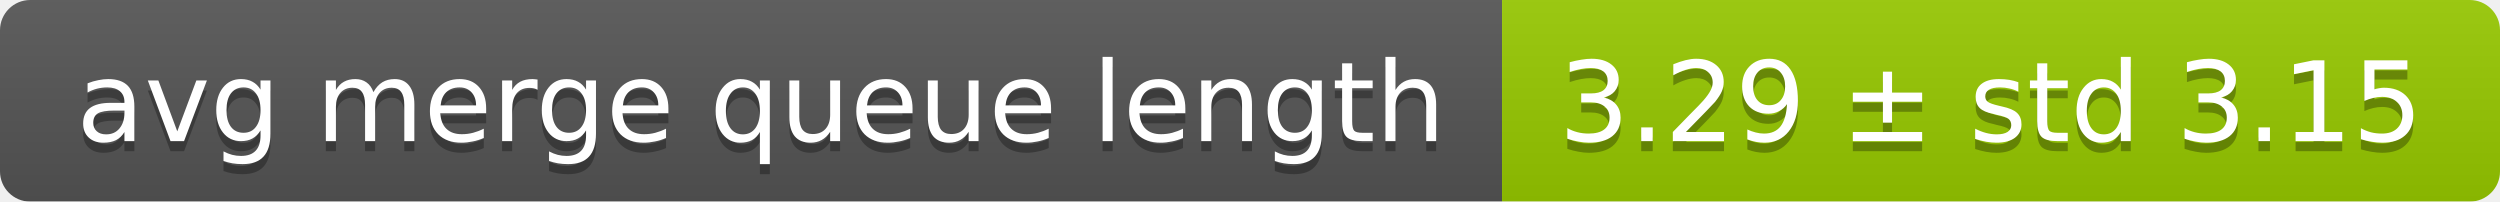
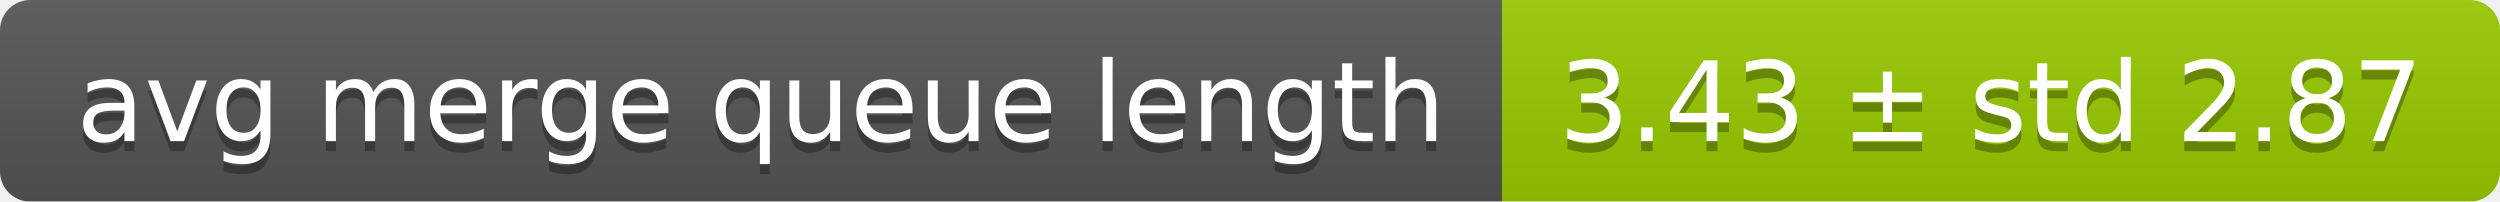
<svg xmlns="http://www.w3.org/2000/svg" width="248" height="20">
  <linearGradient id="smooth" x2="0" y2="100%">
    <stop offset="0" stop-color="#bbb" stop-opacity=".1" />
    <stop offset="1" stop-opacity=".1" />
  </linearGradient>
  <mask id="round">
    <rect width="248" height="20" rx="3" fill="#fff" />
  </mask>
  <g mask="url(#round)">
    <rect width="149" height="20" fill="#555" />
    <rect x="149" width="99" height="20" fill="#97ca00" />
    <rect width="248" height="20" fill="url(#smooth)" />
  </g>
  <g fill="#fff" text-anchor="middle" font-family="DejaVu Sans,Verdana,Geneva,sans-serif" font-size="11">
    <text x="75.5" y="15" fill="#010101" fill-opacity=".3">avg merge queue length</text>
    <text x="75.5" y="14">avg merge queue length</text>
-     <text x="197.5" y="15" fill="#010101" fill-opacity=".3">3.29 ± std 3.15</text>
-     <text x="197.5" y="14">3.29 ± std 3.15</text>
+     <text x="197.5" y="15" fill="#010101" fill-opacity=".3">3.43 ± std 2.87</text>
+     <text x="197.5" y="14">3.43 ± std 2.87</text>
  </g>
</svg>
